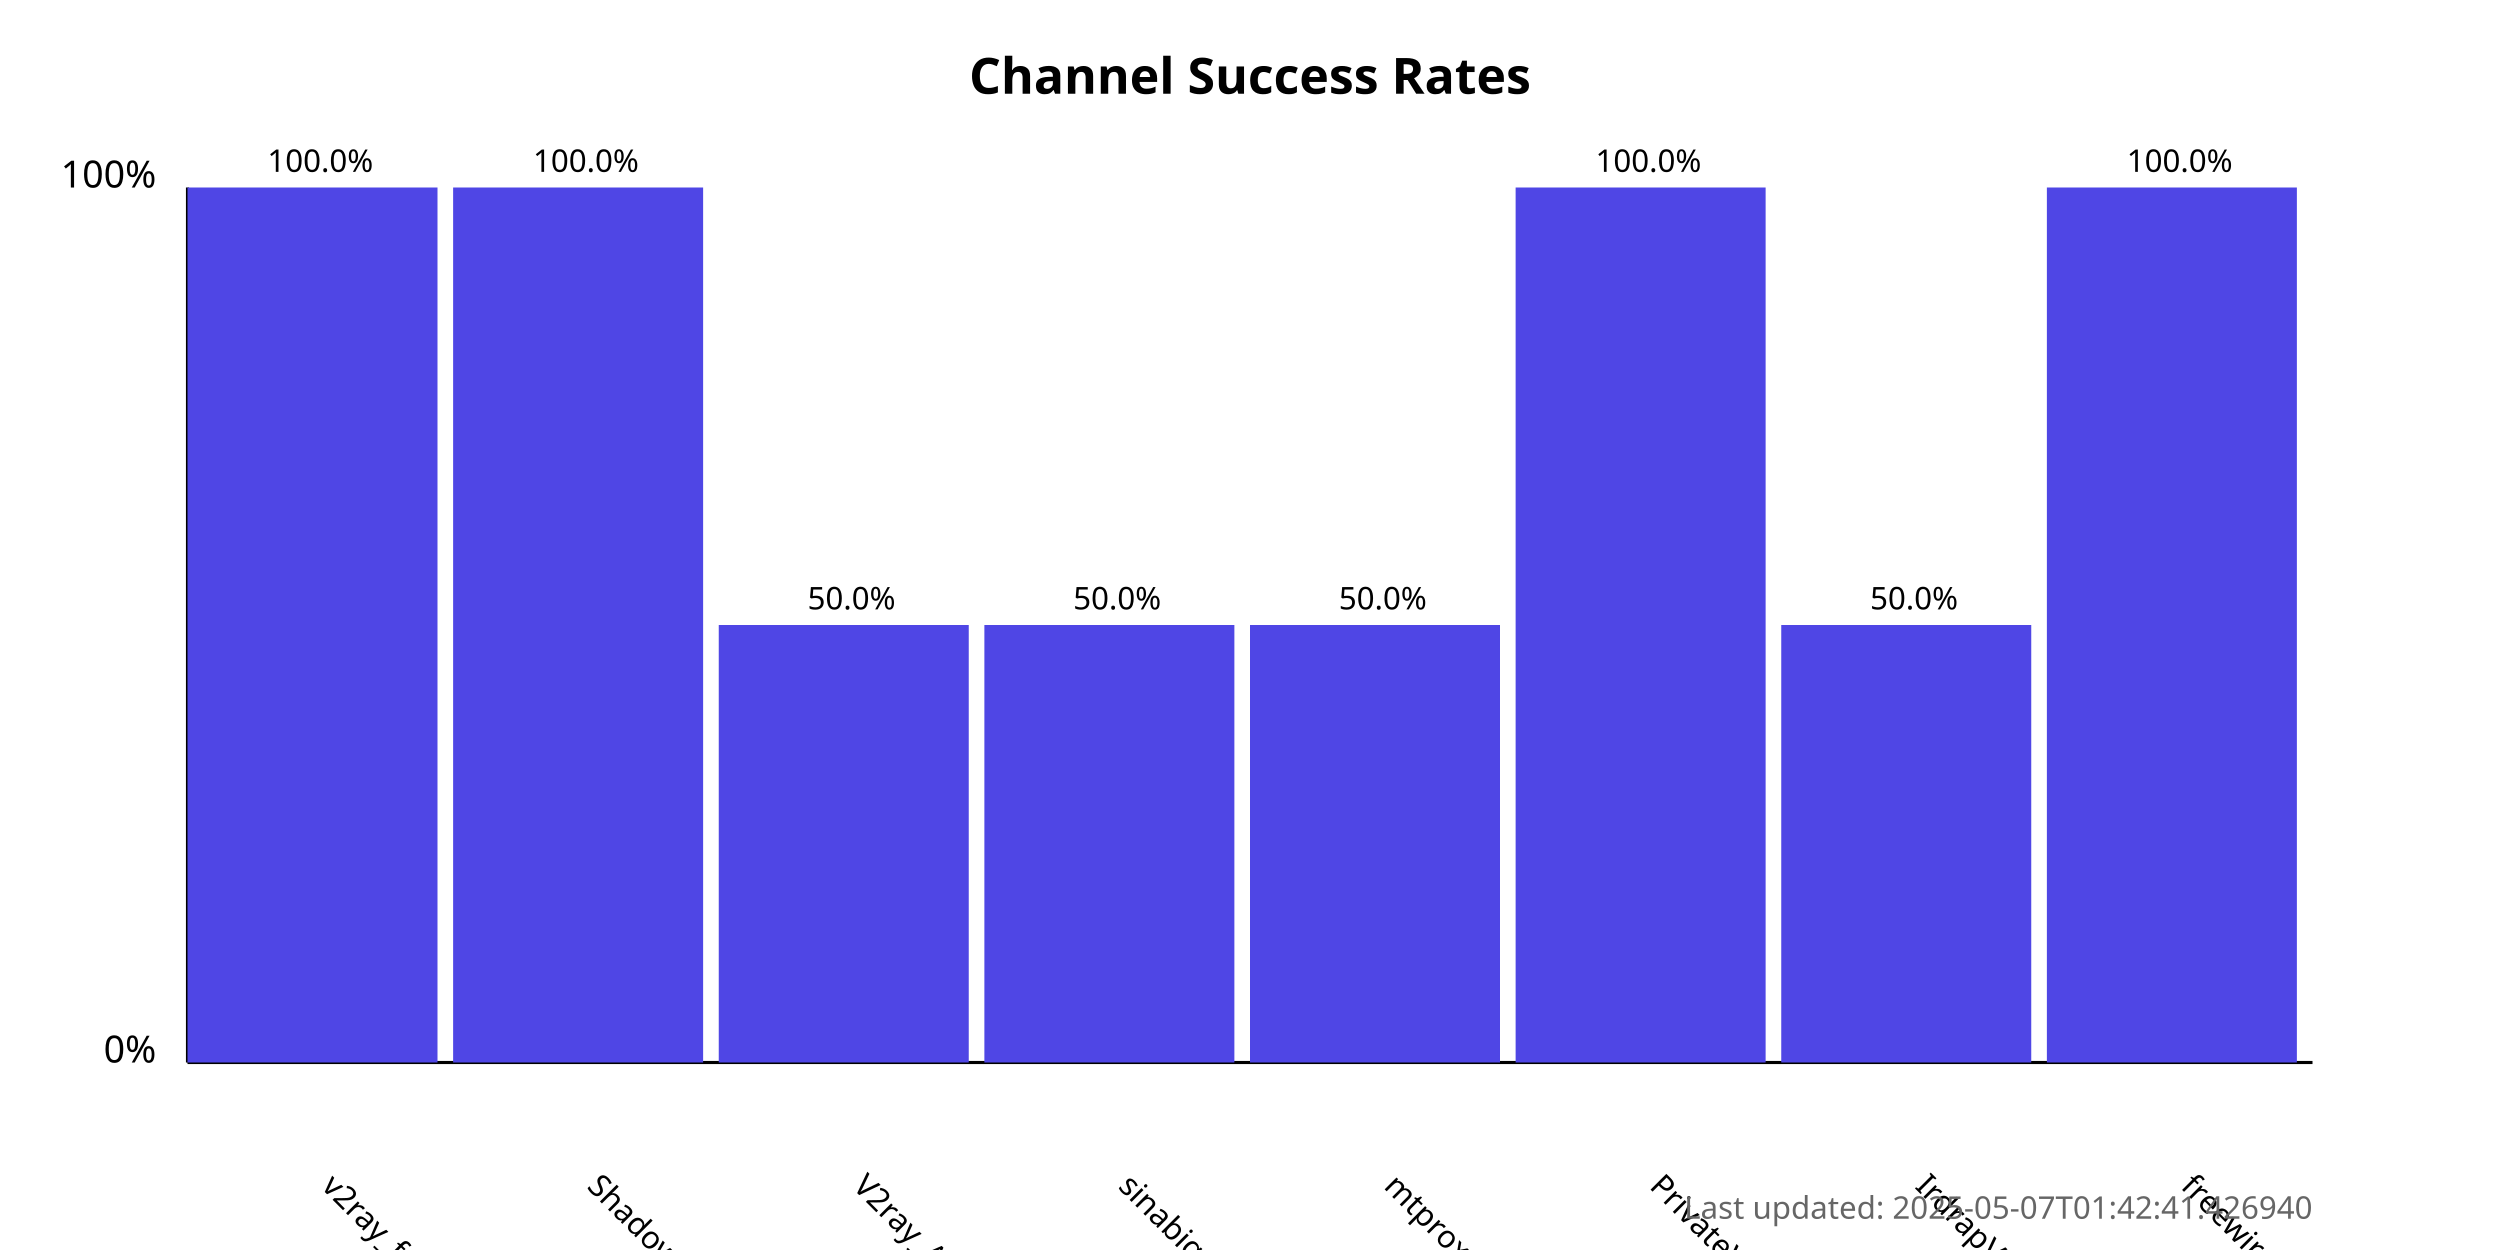
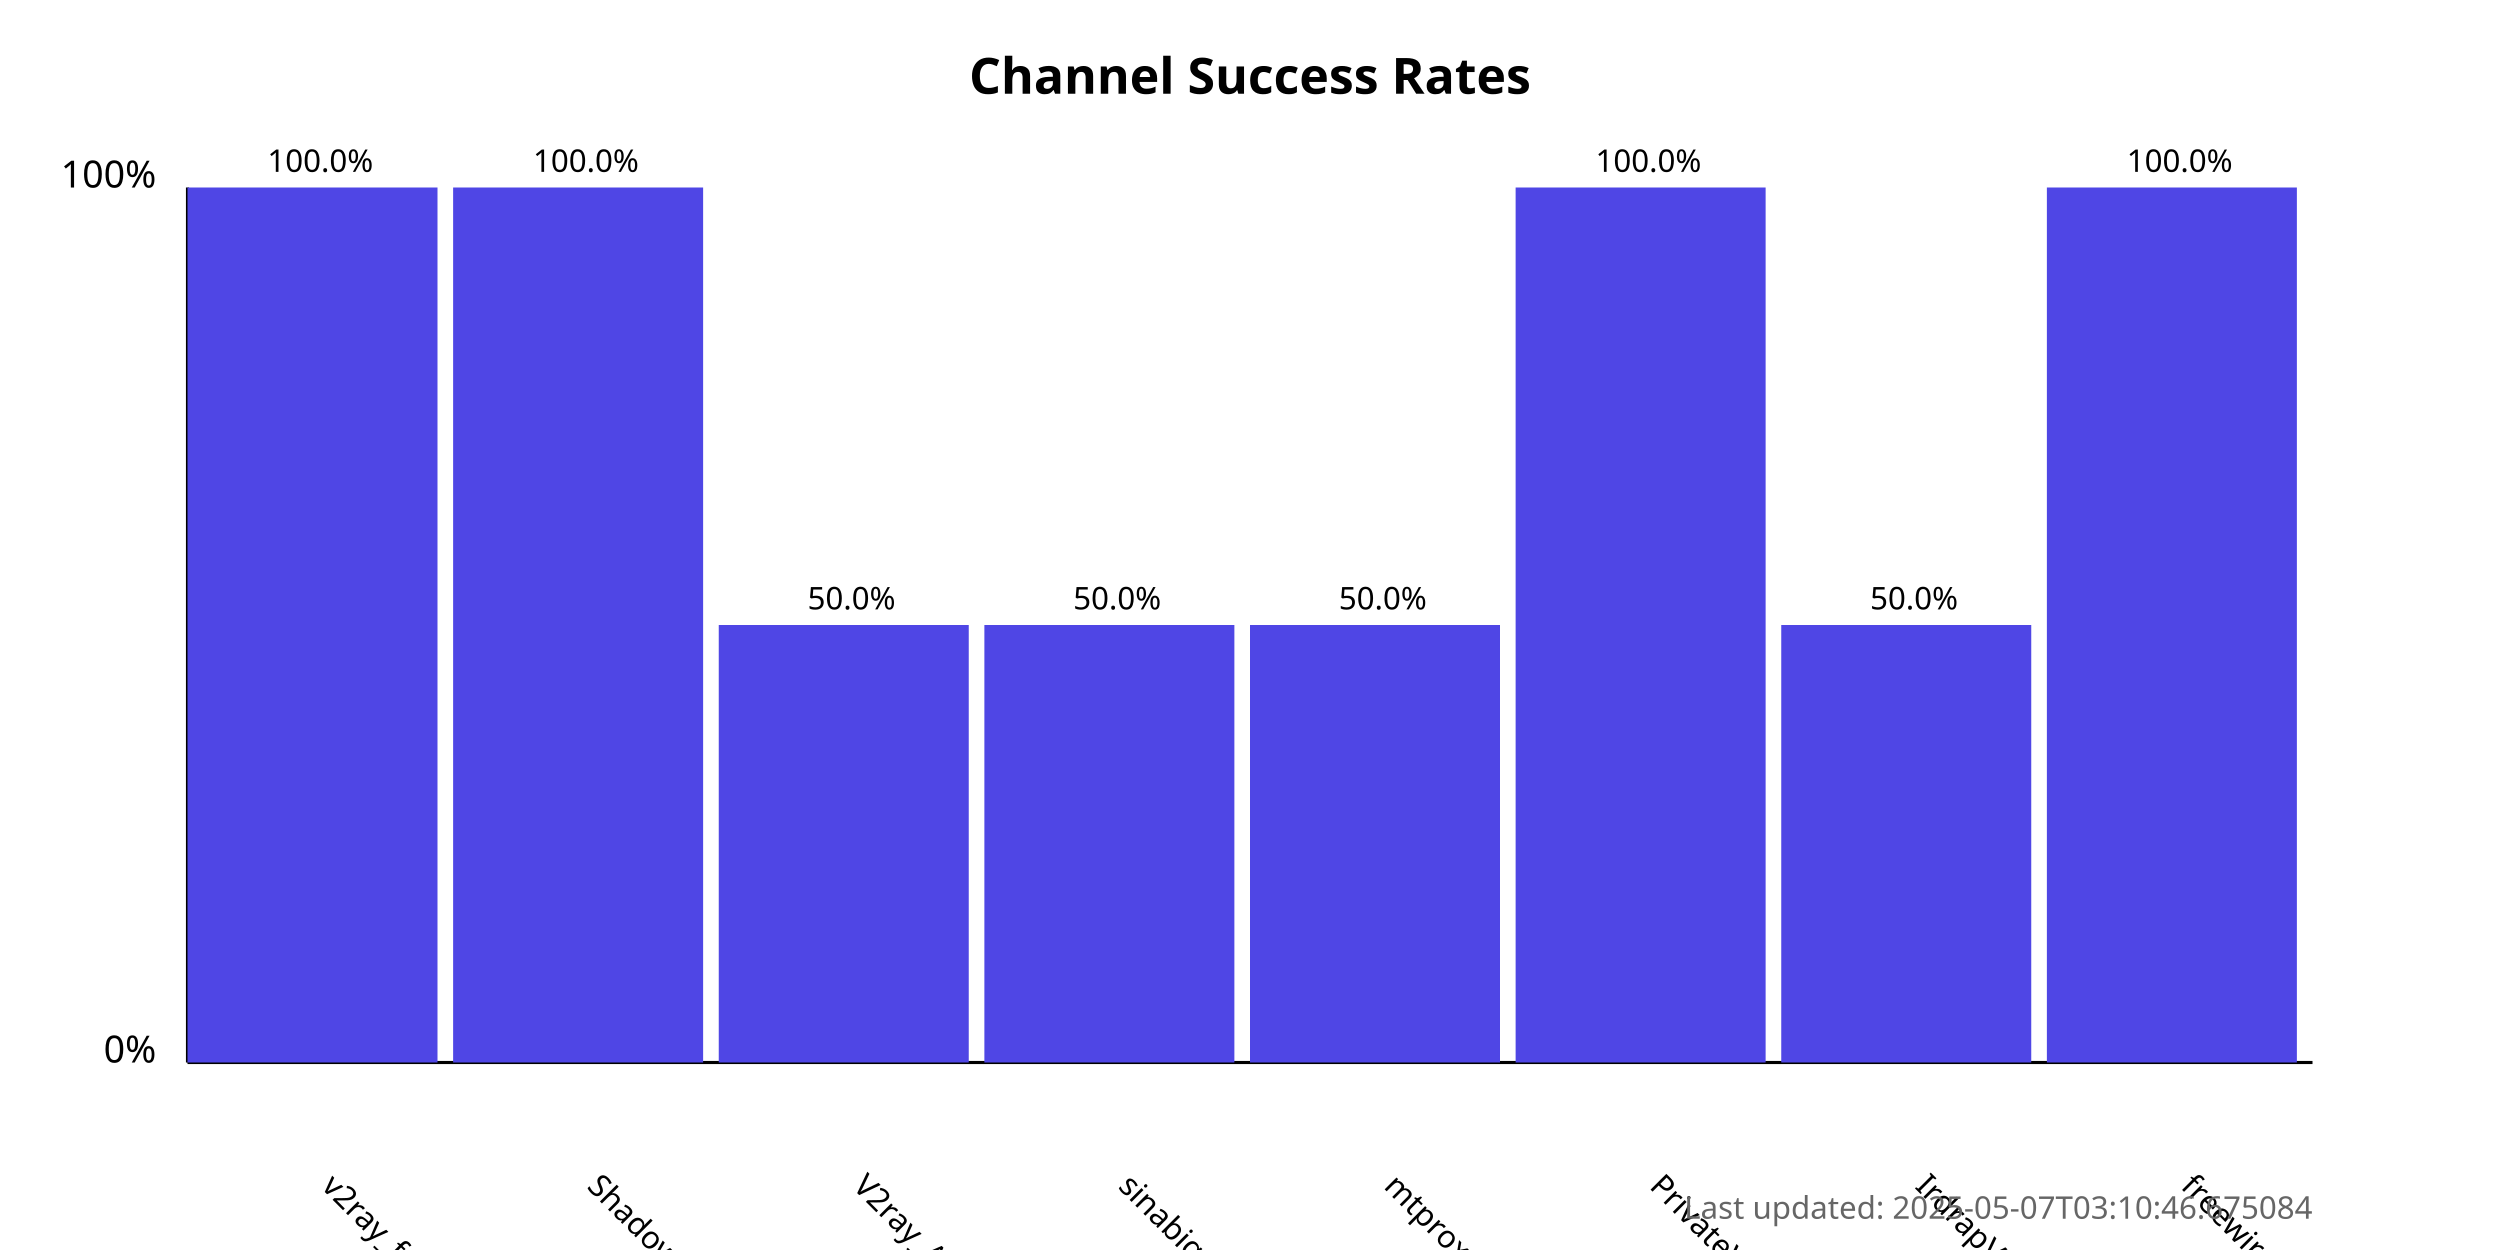
<svg xmlns="http://www.w3.org/2000/svg" width="800" height="400">
  <style>
            .chart-title { font: bold 16px sans-serif; }
            .axis-label { font: 12px sans-serif; }
            .tick-label { font: 10px sans-serif; }
            .bar { fill: #4f46e5; }
            .bar:hover { fill: #6366f1; }
            .timestamp { font: 10px sans-serif; fill: #666; }
        </style>
  <text x="400.0" y="30" text-anchor="middle" class="chart-title">
            Channel Success Rates
        </text>
  <line x1="60" y1="340" x2="60" y2="60" stroke="black" stroke-width="1" />
  <line x1="60" y1="340" x2="740" y2="340" stroke="black" stroke-width="1" />
  <text x="50" y="340" text-anchor="end" class="axis-label">0%</text>
  <text x="50" y="60" text-anchor="end" class="axis-label">100%</text>
  <g>
    <rect x="60" y="60.0" width="80.0" height="280.0" class="bar" />
    <text x="102.5" y="380" transform="rotate(45, 102.5, 380)" text-anchor="start" class="tick-label">
                v2ray_free_conf
            </text>
    <text x="102.5" y="55.0" text-anchor="middle" class="tick-label">
                100.0%
            </text>
  </g>
  <g>
    <rect x="145.0" y="60.0" width="80.0" height="280.0" class="bar" />
    <text x="187.5" y="380" transform="rotate(45, 187.5, 380)" text-anchor="start" class="tick-label">
                ShadowProxy66
            </text>
    <text x="187.5" y="55.0" text-anchor="middle" class="tick-label">
                100.0%
            </text>
  </g>
  <g>
    <rect x="230.0" y="200.0" width="80.0" height="140.0" class="bar" />
    <text x="272.5" y="380" transform="rotate(45, 272.5, 380)" text-anchor="start" class="tick-label">
                V2ray_Alpha
            </text>
    <text x="272.5" y="195.0" text-anchor="middle" class="tick-label">
                50.0%
            </text>
  </g>
  <g>
    <rect x="315.0" y="200.0" width="80.0" height="140.0" class="bar" />
    <text x="357.5" y="380" transform="rotate(45, 357.5, 380)" text-anchor="start" class="tick-label">
                sinabigo
            </text>
    <text x="357.5" y="195.0" text-anchor="middle" class="tick-label">
                50.0%
            </text>
  </g>
  <g>
    <rect x="400.0" y="200.0" width="80.0" height="140.0" class="bar" />
    <text x="442.5" y="380" transform="rotate(45, 442.5, 380)" text-anchor="start" class="tick-label">
                mtproxy_lists
            </text>
    <text x="442.5" y="195.0" text-anchor="middle" class="tick-label">
                50.0%
            </text>
  </g>
  <g>
    <rect x="485.0" y="60.0" width="80.0" height="280.0" class="bar" />
    <text x="527.5" y="380" transform="rotate(45, 527.5, 380)" text-anchor="start" class="tick-label">
                PrivateVPNs
            </text>
    <text x="527.5" y="55.0" text-anchor="middle" class="tick-label">
                100.0%
            </text>
  </g>
  <g>
    <rect x="570.0" y="200.0" width="80.0" height="140.0" class="bar" />
    <text x="612.5" y="380" transform="rotate(45, 612.5, 380)" text-anchor="start" class="tick-label">
                IrdrapVPNnews
            </text>
    <text x="612.5" y="195.0" text-anchor="middle" class="tick-label">
                50.0%
            </text>
  </g>
  <g>
    <rect x="655.0" y="60.0" width="80.0" height="280.0" class="bar" />
    <text x="697.5" y="380" transform="rotate(45, 697.5, 380)" text-anchor="start" class="tick-label">
                freewireguard
            </text>
    <text x="697.5" y="55.0" text-anchor="middle" class="tick-label">
                100.0%
            </text>
  </g>
  <text x="740" y="390" text-anchor="end" class="timestamp">
-             Last updated: 2025-05-07T01:42:41.426940
+             Last updated: 2025-05-07T03:10:46.675084
        </text>
</svg>
